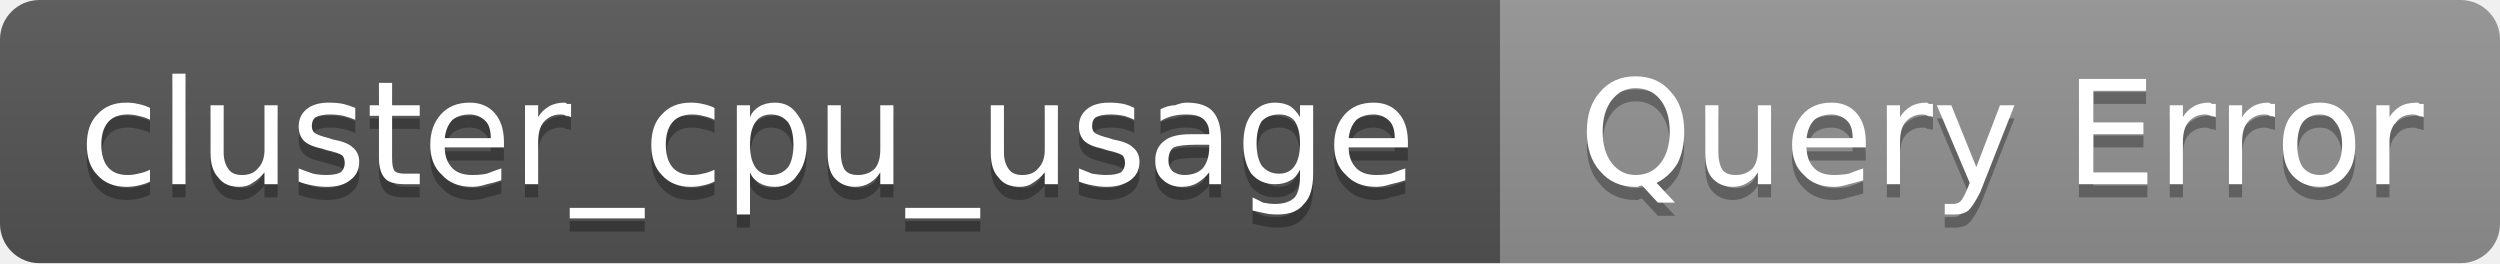
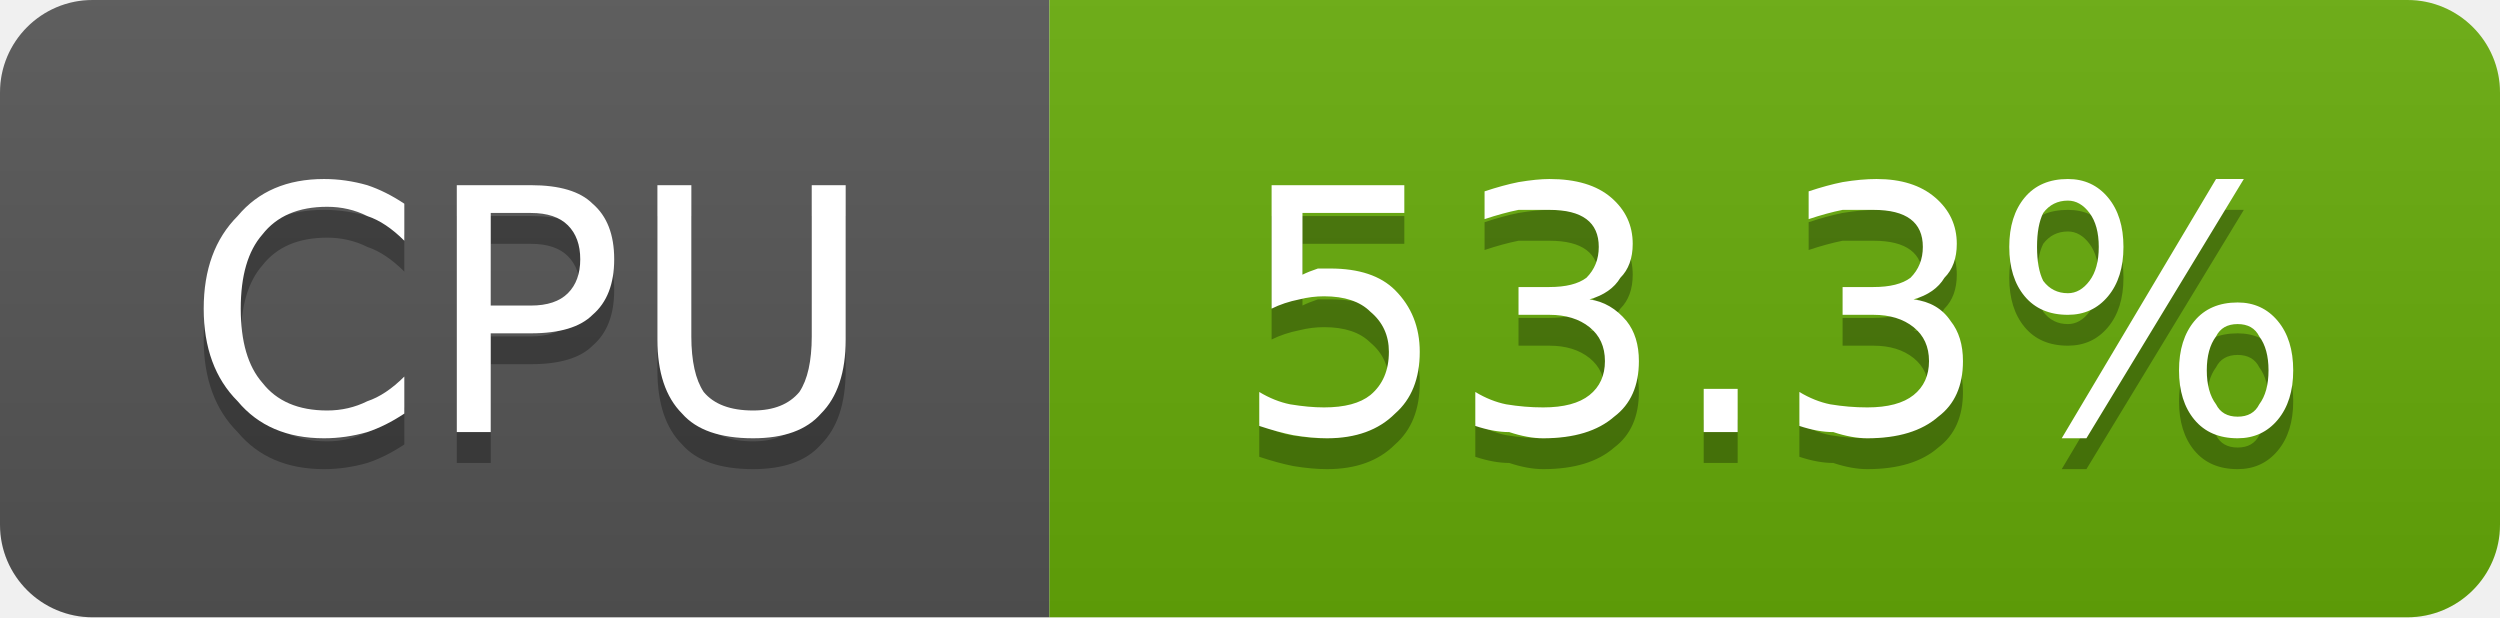
- <svg xmlns="http://www.w3.org/2000/svg" width="190" height="20" viewBox="0 0 190 20" role="img" aria-label="cluster_cpu_usage: Query Error">
+ <svg xmlns="http://www.w3.org/2000/svg" width="81" height="20" viewBox="0 0 81 20" role="img" aria-label="CPU: 53.3%">
  <linearGradient id="g-cluster_cpu_usage" x2="0" y2="100%">
    <stop offset="0" stop-color="#bbb" stop-opacity=".1" />
    <stop offset="1" stop-opacity=".1" />
  </linearGradient>
  <clipPath id="r-cluster_cpu_usage">
-     <rect width="190" height="20" rx="3" fill="#fff" />
+     <rect width="81" height="20" rx="3" fill="#fff" />
  </clipPath>
  <g clip-path="url(#r-cluster_cpu_usage)">
-     <rect width="114" height="20" fill="#555" />
-     <rect x="114" width="76" height="20" fill="#939393" />
-     <rect width="190" height="20" fill="url(#g-cluster_cpu_usage)" />
-     <path transform="translate(0 1)" fill="#010101" fill-opacity=".3" d="M11.4 8.2L11.4 9.1Q11.0 8.9 10.5 8.8Q10.1 8.7 9.7 8.7Q8.7 8.7 8.2 9.3Q7.7 9.9 7.7 11.0Q7.7 12.1 8.2 12.7Q8.7 13.3 9.7 13.3Q10.1 13.3 10.5 13.2Q11.0 13.1 11.4 12.9L11.4 13.8Q11.0 14.0 10.5 14.1Q10.1 14.2 9.6 14.2Q8.2 14.2 7.4 13.3Q6.6 12.5 6.6 11.0Q6.6 9.5 7.4 8.7Q8.2 7.8 9.6 7.8Q10.1 7.8 10.5 7.9Q11.0 8.0 11.4 8.2ZM13.1 5.6L14.1 5.6L14.1 14.0L13.1 14.0L13.1 5.6ZM16.0 11.6L16.0 8.0L17.0 8.0L17.0 11.6Q17.0 12.4 17.4 12.9Q17.7 13.3 18.4 13.3Q19.2 13.3 19.6 12.8Q20.1 12.3 20.1 11.4L20.1 8.0L21.1 8.0L21.1 14.0L20.1 14.0L20.1 13.1Q19.7 13.6 19.2 13.9Q18.8 14.2 18.2 14.2Q17.1 14.2 16.6 13.5Q16.0 12.9 16.0 11.6ZM18.5 7.8L18.5 7.8ZM27.0 8.2L27.0 9.1Q26.5 8.9 26.1 8.8Q25.6 8.7 25.1 8.7Q24.4 8.7 24.0 8.9Q23.7 9.1 23.7 9.6Q23.7 9.9 23.9 10.1Q24.2 10.3 25.0 10.5L25.3 10.6Q26.4 10.8 26.8 11.2Q27.3 11.6 27.3 12.3Q27.3 13.2 26.6 13.7Q26.0 14.2 24.8 14.2Q24.3 14.2 23.8 14.1Q23.2 14.0 22.7 13.8L22.7 12.8Q23.2 13.0 23.8 13.2Q24.3 13.3 24.8 13.3Q25.5 13.3 25.9 13.1Q26.2 12.8 26.2 12.4Q26.2 12.0 26.0 11.8Q25.7 11.6 24.8 11.4L24.5 11.3Q23.5 11.1 23.1 10.7Q22.7 10.3 22.7 9.6Q22.7 8.8 23.3 8.3Q23.9 7.8 25.0 7.8Q25.6 7.8 26.1 7.9Q26.5 8.0 27.0 8.2ZM29.8 6.3L29.8 8.0L31.9 8.0L31.9 8.8L29.8 8.8L29.8 12.0Q29.8 12.8 30.0 13.0Q30.2 13.2 30.8 13.2L31.9 13.2L31.9 14.0L30.8 14.0Q29.7 14.0 29.3 13.6Q28.8 13.1 28.8 12.0L28.8 8.8L28.1 8.8L28.1 8.0L28.8 8.0L28.8 6.3L29.8 6.3ZM38.3 10.8L38.3 11.2L33.8 11.2Q33.8 12.2 34.4 12.8Q34.9 13.3 35.9 13.3Q36.5 13.3 37.0 13.2Q37.5 13.0 38.1 12.8L38.1 13.7Q37.5 13.9 37.0 14.0Q36.4 14.2 35.9 14.2Q34.4 14.2 33.6 13.3Q32.7 12.5 32.7 11.0Q32.7 9.6 33.5 8.7Q34.3 7.8 35.7 7.8Q36.9 7.8 37.6 8.6Q38.3 9.4 38.3 10.8ZM37.3 10.5Q37.3 9.6 36.9 9.2Q36.4 8.7 35.7 8.7Q34.9 8.7 34.4 9.1Q33.9 9.6 33.8 10.5L37.3 10.5ZM43.4 8.9Q43.2 8.8 43.0 8.8Q42.9 8.7 42.6 8.7Q41.8 8.7 41.3 9.3Q40.9 9.8 40.9 10.8L40.9 14.0L39.9 14.0L39.9 8.0L40.9 8.0L40.9 8.9Q41.2 8.4 41.7 8.1Q42.2 7.8 42.9 7.8Q43.0 7.8 43.1 7.9Q43.2 7.9 43.4 7.9L43.4 8.9ZM49.0 15.8L49.0 16.6L43.3 16.6L43.3 15.8L49.0 15.8ZM54.3 8.2L54.3 9.1Q53.9 8.9 53.4 8.8Q53.0 8.7 52.6 8.7Q51.6 8.7 51.1 9.3Q50.6 9.9 50.6 11.0Q50.6 12.1 51.1 12.7Q51.6 13.3 52.6 13.3Q53.0 13.3 53.4 13.2Q53.9 13.1 54.3 12.9L54.3 13.8Q53.9 14.0 53.4 14.1Q53.0 14.2 52.5 14.2Q51.1 14.2 50.3 13.3Q49.5 12.5 49.5 11.0Q49.5 9.5 50.3 8.7Q51.1 7.8 52.5 7.8Q53.0 7.8 53.4 7.9Q53.9 8.0 54.3 8.2ZM57.0 13.1L57.0 16.3L56.0 16.3L56.0 8.0L57.0 8.0L57.0 8.9Q57.2 8.4 57.7 8.1Q58.2 7.8 58.9 7.8Q60.0 7.8 60.6 8.7Q61.3 9.6 61.3 11.0Q61.3 12.4 60.6 13.3Q60.0 14.2 58.9 14.2Q58.2 14.2 57.7 13.9Q57.2 13.6 57.0 13.1ZM60.3 11.0Q60.3 9.9 59.9 9.3Q59.4 8.7 58.6 8.7Q57.8 8.7 57.4 9.3Q57.0 9.9 57.0 11.0Q57.0 12.1 57.4 12.7Q57.8 13.3 58.6 13.3Q59.4 13.3 59.9 12.7Q60.3 12.1 60.3 11.0ZM62.9 11.6L62.9 8.0L63.9 8.0L63.9 11.6Q63.9 12.4 64.2 12.9Q64.5 13.3 65.2 13.3Q66.0 13.3 66.5 12.8Q66.9 12.3 66.9 11.4L66.9 8.0L67.9 8.0L67.9 14.0L66.9 14.0L66.9 13.1Q66.6 13.6 66.1 13.9Q65.6 14.2 65.0 14.2Q64.0 14.2 63.4 13.5Q62.9 12.9 62.9 11.6ZM65.4 7.8L65.4 7.8ZM74.5 15.8L74.5 16.6L68.8 16.6L68.8 15.8L74.5 15.8ZM75.3 11.6L75.3 8.0L76.3 8.0L76.3 11.6Q76.3 12.4 76.7 12.9Q77.0 13.3 77.7 13.3Q78.5 13.3 78.9 12.8Q79.4 12.3 79.4 11.4L79.4 8.0L80.4 8.0L80.4 14.0L79.4 14.0L79.4 13.1Q79.0 13.6 78.5 13.9Q78.1 14.2 77.5 14.2Q76.4 14.2 75.9 13.5Q75.3 12.9 75.3 11.6ZM77.8 7.8L77.8 7.8ZM86.2 8.2L86.2 9.1Q85.8 8.9 85.4 8.8Q84.9 8.7 84.4 8.7Q83.7 8.7 83.3 8.9Q83.0 9.1 83.0 9.6Q83.0 9.9 83.2 10.1Q83.5 10.3 84.3 10.5L84.6 10.6Q85.7 10.8 86.1 11.2Q86.6 11.6 86.6 12.3Q86.6 13.2 85.9 13.7Q85.2 14.2 84.1 14.2Q83.6 14.2 83.1 14.1Q82.5 14.0 82.0 13.8L82.0 12.8Q82.5 13.0 83.0 13.2Q83.6 13.3 84.1 13.3Q84.8 13.3 85.2 13.1Q85.5 12.8 85.5 12.4Q85.5 12.0 85.3 11.8Q85.0 11.6 84.1 11.4L83.8 11.3Q82.8 11.1 82.4 10.7Q82.0 10.3 82.0 9.6Q82.0 8.8 82.6 8.3Q83.2 7.8 84.3 7.8Q84.9 7.8 85.4 7.9Q85.8 8.0 86.2 8.2ZM90.9 11.0Q89.7 11.0 89.2 11.2Q88.8 11.5 88.8 12.2Q88.8 12.7 89.1 13.0Q89.5 13.3 90.0 13.3Q90.9 13.3 91.4 12.8Q91.9 12.2 91.9 11.2L91.9 11.0L90.9 11.0ZM92.8 10.6L92.8 14.0L91.9 14.0L91.9 13.1Q91.5 13.6 91.0 13.9Q90.5 14.2 89.8 14.2Q88.9 14.2 88.3 13.6Q87.8 13.1 87.8 12.2Q87.8 11.2 88.5 10.7Q89.1 10.2 90.5 10.2L91.9 10.2L91.9 10.1Q91.9 9.4 91.4 9.0Q91.0 8.7 90.2 8.7Q89.6 8.7 89.2 8.8Q88.7 8.9 88.2 9.2L88.2 8.3Q88.8 8.0 89.3 8.0Q89.8 7.8 90.2 7.8Q91.6 7.8 92.2 8.5Q92.8 9.2 92.8 10.6ZM98.8 10.9Q98.8 9.8 98.4 9.2Q98.0 8.7 97.2 8.7Q96.4 8.7 95.9 9.2Q95.5 9.8 95.5 10.9Q95.5 12.0 95.9 12.6Q96.4 13.2 97.2 13.2Q98.0 13.2 98.4 12.6Q98.8 12.0 98.8 10.9ZM99.8 13.2Q99.8 14.8 99.1 15.5Q98.5 16.3 97.1 16.3Q96.5 16.3 96.1 16.2Q95.6 16.1 95.2 16.0L95.2 15.0Q95.6 15.2 96.0 15.4Q96.5 15.5 96.9 15.5Q97.9 15.5 98.4 15.0Q98.8 14.5 98.8 13.4L98.8 12.9Q98.5 13.5 98.1 13.7Q97.6 14.0 96.9 14.0Q95.8 14.0 95.1 13.2Q94.5 12.3 94.5 10.9Q94.5 9.5 95.1 8.7Q95.8 7.8 96.9 7.8Q97.6 7.8 98.1 8.1Q98.5 8.4 98.8 8.9L98.8 8.0L99.8 8.0L99.8 13.2ZM107.0 10.8L107.0 11.2L102.5 11.2Q102.5 12.2 103.1 12.8Q103.6 13.3 104.6 13.3Q105.2 13.3 105.7 13.2Q106.2 13.0 106.8 12.8L106.8 13.7Q106.2 13.9 105.7 14.0Q105.1 14.2 104.6 14.2Q103.1 14.2 102.3 13.3Q101.4 12.5 101.4 11.0Q101.4 9.6 102.2 8.7Q103.0 7.8 104.4 7.8Q105.6 7.8 106.3 8.6Q107.0 9.4 107.0 10.8ZM106.0 10.5Q106.0 9.6 105.6 9.2Q105.1 8.7 104.4 8.7Q103.6 8.7 103.1 9.1Q102.6 9.6 102.5 10.5L106.0 10.5Z" />
-     <path fill="#fff" d="M11.4 8.2L11.4 9.1Q11.0 8.9 10.5 8.8Q10.1 8.7 9.7 8.7Q8.7 8.7 8.2 9.3Q7.7 9.9 7.7 11.0Q7.7 12.1 8.2 12.7Q8.7 13.3 9.7 13.3Q10.1 13.3 10.5 13.2Q11.0 13.1 11.4 12.9L11.4 13.8Q11.0 14.0 10.5 14.1Q10.1 14.2 9.6 14.2Q8.2 14.2 7.4 13.3Q6.6 12.5 6.6 11.0Q6.6 9.5 7.4 8.7Q8.2 7.8 9.6 7.8Q10.1 7.8 10.5 7.9Q11.0 8.0 11.4 8.2ZM13.1 5.6L14.1 5.6L14.1 14.0L13.1 14.0L13.1 5.6ZM16.0 11.6L16.0 8.0L17.0 8.0L17.0 11.6Q17.0 12.4 17.4 12.9Q17.7 13.3 18.4 13.3Q19.2 13.3 19.6 12.8Q20.1 12.3 20.1 11.4L20.1 8.0L21.1 8.0L21.1 14.0L20.1 14.0L20.1 13.1Q19.7 13.6 19.2 13.9Q18.8 14.2 18.2 14.2Q17.1 14.2 16.6 13.5Q16.0 12.9 16.0 11.6ZM18.5 7.8L18.5 7.8ZM27.0 8.2L27.0 9.1Q26.5 8.9 26.1 8.8Q25.6 8.7 25.1 8.7Q24.4 8.7 24.0 8.9Q23.7 9.1 23.7 9.6Q23.7 9.9 23.9 10.1Q24.2 10.3 25.0 10.5L25.3 10.6Q26.4 10.8 26.8 11.2Q27.3 11.6 27.3 12.3Q27.3 13.2 26.6 13.7Q26.0 14.2 24.8 14.2Q24.3 14.2 23.8 14.1Q23.2 14.0 22.7 13.8L22.7 12.8Q23.2 13.0 23.8 13.2Q24.3 13.3 24.8 13.3Q25.5 13.3 25.9 13.1Q26.2 12.8 26.2 12.4Q26.2 12.0 26.0 11.8Q25.7 11.6 24.8 11.4L24.5 11.3Q23.5 11.1 23.1 10.7Q22.7 10.3 22.7 9.6Q22.7 8.8 23.3 8.3Q23.9 7.8 25.0 7.8Q25.6 7.8 26.1 7.9Q26.5 8.0 27.0 8.2ZM29.8 6.3L29.8 8.0L31.9 8.0L31.9 8.8L29.8 8.8L29.8 12.0Q29.8 12.8 30.0 13.0Q30.2 13.2 30.8 13.2L31.9 13.2L31.9 14.0L30.8 14.0Q29.7 14.0 29.3 13.6Q28.8 13.1 28.8 12.0L28.8 8.8L28.1 8.8L28.1 8.0L28.8 8.0L28.8 6.3L29.8 6.3ZM38.3 10.8L38.3 11.2L33.8 11.2Q33.8 12.2 34.4 12.8Q34.9 13.3 35.9 13.3Q36.5 13.3 37.0 13.2Q37.5 13.0 38.1 12.8L38.1 13.7Q37.5 13.9 37.0 14.0Q36.4 14.2 35.9 14.2Q34.4 14.2 33.6 13.3Q32.7 12.5 32.7 11.0Q32.7 9.6 33.5 8.7Q34.3 7.8 35.7 7.8Q36.9 7.8 37.6 8.6Q38.3 9.4 38.3 10.8ZM37.3 10.5Q37.3 9.6 36.9 9.2Q36.4 8.7 35.7 8.7Q34.9 8.7 34.4 9.1Q33.9 9.6 33.8 10.5L37.3 10.5ZM43.4 8.9Q43.2 8.8 43.0 8.8Q42.9 8.7 42.6 8.7Q41.8 8.7 41.3 9.3Q40.9 9.8 40.9 10.8L40.9 14.0L39.9 14.0L39.9 8.0L40.9 8.0L40.9 8.9Q41.2 8.4 41.7 8.1Q42.2 7.8 42.9 7.8Q43.0 7.8 43.1 7.9Q43.2 7.9 43.4 7.9L43.4 8.9ZM49.0 15.8L49.0 16.6L43.3 16.6L43.3 15.8L49.0 15.8ZM54.3 8.2L54.3 9.1Q53.9 8.9 53.4 8.8Q53.0 8.7 52.6 8.7Q51.6 8.7 51.1 9.3Q50.6 9.9 50.6 11.0Q50.6 12.1 51.1 12.7Q51.6 13.3 52.6 13.3Q53.0 13.3 53.4 13.2Q53.9 13.1 54.3 12.9L54.3 13.8Q53.9 14.0 53.4 14.1Q53.0 14.2 52.5 14.2Q51.1 14.2 50.3 13.3Q49.5 12.5 49.5 11.0Q49.5 9.5 50.3 8.7Q51.1 7.8 52.5 7.8Q53.0 7.8 53.4 7.9Q53.9 8.0 54.3 8.2ZM57.0 13.1L57.0 16.3L56.0 16.3L56.0 8.0L57.0 8.0L57.0 8.9Q57.2 8.4 57.7 8.1Q58.2 7.8 58.9 7.8Q60.0 7.8 60.6 8.7Q61.3 9.6 61.3 11.0Q61.3 12.4 60.6 13.3Q60.0 14.2 58.9 14.2Q58.2 14.2 57.7 13.9Q57.2 13.6 57.0 13.1ZM60.3 11.0Q60.3 9.9 59.9 9.3Q59.4 8.7 58.6 8.7Q57.8 8.7 57.4 9.3Q57.0 9.9 57.0 11.0Q57.0 12.1 57.4 12.7Q57.8 13.3 58.6 13.3Q59.4 13.3 59.9 12.7Q60.3 12.1 60.3 11.0ZM62.9 11.6L62.9 8.0L63.9 8.0L63.9 11.6Q63.9 12.4 64.2 12.9Q64.5 13.3 65.2 13.3Q66.0 13.3 66.5 12.8Q66.9 12.3 66.9 11.4L66.9 8.0L67.9 8.0L67.9 14.0L66.9 14.0L66.9 13.1Q66.6 13.6 66.1 13.9Q65.6 14.2 65.0 14.2Q64.0 14.2 63.4 13.5Q62.9 12.9 62.9 11.6ZM65.4 7.8L65.4 7.8ZM74.5 15.8L74.5 16.6L68.8 16.6L68.8 15.8L74.5 15.8ZM75.3 11.6L75.3 8.0L76.3 8.0L76.3 11.6Q76.3 12.4 76.7 12.9Q77.0 13.3 77.7 13.3Q78.5 13.3 78.9 12.8Q79.4 12.3 79.4 11.4L79.4 8.0L80.4 8.0L80.4 14.0L79.4 14.0L79.4 13.1Q79.0 13.6 78.5 13.9Q78.1 14.2 77.5 14.2Q76.4 14.2 75.9 13.5Q75.3 12.9 75.3 11.6ZM77.8 7.8L77.8 7.8ZM86.2 8.2L86.2 9.1Q85.8 8.9 85.4 8.8Q84.9 8.7 84.4 8.7Q83.7 8.7 83.3 8.9Q83.0 9.1 83.0 9.6Q83.0 9.9 83.2 10.1Q83.5 10.3 84.3 10.5L84.6 10.6Q85.7 10.8 86.1 11.2Q86.6 11.6 86.6 12.3Q86.6 13.2 85.9 13.7Q85.2 14.2 84.1 14.2Q83.6 14.2 83.1 14.1Q82.5 14.0 82.0 13.8L82.0 12.8Q82.5 13.0 83.0 13.2Q83.6 13.3 84.1 13.3Q84.8 13.3 85.2 13.1Q85.5 12.8 85.5 12.4Q85.5 12.0 85.3 11.8Q85.0 11.6 84.1 11.4L83.8 11.3Q82.8 11.1 82.4 10.7Q82.0 10.3 82.0 9.6Q82.0 8.8 82.6 8.3Q83.2 7.8 84.3 7.8Q84.9 7.8 85.4 7.9Q85.8 8.0 86.2 8.2ZM90.9 11.0Q89.7 11.0 89.2 11.2Q88.8 11.5 88.8 12.2Q88.8 12.7 89.1 13.0Q89.5 13.3 90.0 13.3Q90.9 13.3 91.4 12.8Q91.9 12.2 91.9 11.2L91.9 11.0L90.9 11.0ZM92.8 10.6L92.8 14.0L91.9 14.0L91.9 13.1Q91.5 13.6 91.0 13.9Q90.5 14.2 89.8 14.2Q88.9 14.2 88.3 13.6Q87.8 13.1 87.8 12.2Q87.8 11.2 88.5 10.7Q89.1 10.2 90.5 10.2L91.9 10.2L91.9 10.1Q91.9 9.4 91.4 9.0Q91.0 8.7 90.2 8.7Q89.6 8.7 89.2 8.8Q88.7 8.9 88.2 9.2L88.2 8.3Q88.8 8.0 89.3 8.0Q89.8 7.8 90.2 7.8Q91.6 7.8 92.2 8.5Q92.8 9.2 92.8 10.6ZM98.8 10.9Q98.8 9.8 98.4 9.2Q98.0 8.7 97.2 8.7Q96.4 8.7 95.9 9.2Q95.5 9.8 95.5 10.9Q95.5 12.0 95.9 12.6Q96.4 13.2 97.2 13.2Q98.0 13.2 98.4 12.6Q98.8 12.0 98.8 10.9ZM99.8 13.2Q99.8 14.8 99.1 15.5Q98.5 16.3 97.1 16.3Q96.5 16.3 96.1 16.2Q95.6 16.1 95.2 16.0L95.2 15.0Q95.6 15.2 96.0 15.4Q96.5 15.5 96.9 15.5Q97.9 15.5 98.4 15.0Q98.8 14.5 98.8 13.4L98.8 12.9Q98.5 13.5 98.1 13.7Q97.6 14.0 96.9 14.0Q95.8 14.0 95.1 13.2Q94.5 12.3 94.5 10.9Q94.5 9.5 95.1 8.7Q95.8 7.8 96.9 7.8Q97.6 7.8 98.1 8.1Q98.5 8.4 98.8 8.9L98.8 8.0L99.8 8.0L99.8 13.2ZM107.0 10.8L107.0 11.2L102.5 11.2Q102.5 12.2 103.1 12.8Q103.6 13.3 104.6 13.3Q105.2 13.3 105.7 13.2Q106.2 13.0 106.8 12.8L106.8 13.7Q106.2 13.9 105.7 14.0Q105.1 14.2 104.6 14.2Q103.1 14.2 102.3 13.3Q101.4 12.5 101.4 11.0Q101.4 9.6 102.2 8.7Q103.0 7.8 104.4 7.8Q105.6 7.8 106.3 8.6Q107.0 9.4 107.0 10.8ZM106.0 10.5Q106.0 9.6 105.6 9.2Q105.1 8.7 104.4 8.7Q103.6 8.7 103.1 9.1Q102.6 9.6 102.5 10.5L106.0 10.5Z" />
-     <path transform="translate(0 1)" fill="#010101" fill-opacity=".3" d="M124.3 6.7Q123.2 6.7 122.5 7.6Q121.8 8.5 121.8 10.0Q121.8 11.5 122.5 12.4Q123.2 13.3 124.3 13.3Q125.5 13.3 126.2 12.4Q126.9 11.5 126.9 10.0Q126.9 8.5 126.2 7.6Q125.5 6.7 124.3 6.7ZM125.9 13.9L127.3 15.4L126.0 15.4L124.8 14.1Q124.6 14.1 124.5 14.2Q124.4 14.2 124.3 14.2Q122.6 14.2 121.6 13.0Q120.6 11.9 120.6 10.0Q120.6 8.1 121.6 7.0Q122.6 5.8 124.3 5.8Q126.0 5.8 127.0 7.0Q128.0 8.1 128.0 10.0Q128.0 11.4 127.5 12.4Q126.9 13.4 125.9 13.9ZM129.6 11.6L129.6 8.0L130.6 8.0L130.6 11.6Q130.6 12.4 130.9 12.9Q131.2 13.3 131.9 13.3Q132.7 13.3 133.2 12.8Q133.6 12.3 133.6 11.4L133.6 8.0L134.6 8.0L134.6 14.0L133.6 14.0L133.6 13.1Q133.3 13.6 132.8 13.9Q132.3 14.2 131.7 14.2Q130.7 14.2 130.1 13.5Q129.6 12.9 129.6 11.6ZM132.1 7.8L132.1 7.8ZM141.8 10.8L141.8 11.2L137.3 11.2Q137.3 12.2 137.9 12.8Q138.4 13.3 139.4 13.3Q140.0 13.3 140.5 13.2Q141.0 13.0 141.6 12.8L141.6 13.7Q141.0 13.9 140.5 14.0Q139.9 14.2 139.4 14.2Q137.9 14.2 137.1 13.3Q136.2 12.5 136.2 11.0Q136.2 9.6 137.0 8.7Q137.8 7.8 139.2 7.8Q140.4 7.8 141.1 8.6Q141.8 9.4 141.8 10.8ZM140.8 10.5Q140.8 9.6 140.4 9.2Q139.9 8.7 139.2 8.7Q138.4 8.7 137.9 9.1Q137.4 9.6 137.3 10.5L140.8 10.5ZM146.9 8.9Q146.8 8.8 146.5 8.8Q146.4 8.7 146.1 8.7Q145.3 8.7 144.8 9.3Q144.4 9.8 144.4 10.8L144.4 14.0L143.4 14.0L143.4 8.0L144.4 8.0L144.4 8.9Q144.7 8.4 145.2 8.1Q145.7 7.8 146.4 7.8Q146.5 7.8 146.6 7.9Q146.8 7.9 146.9 7.9L146.9 8.9ZM150.5 14.6Q150.0 15.6 149.6 16.0Q149.2 16.3 148.6 16.3L147.8 16.3L147.8 15.5L148.4 15.5Q148.8 15.5 149.0 15.3Q149.2 15.1 149.5 14.4L149.7 13.9L147.2 8.0L148.3 8.0L150.2 12.7L152.0 8.0L153.1 8.0L150.5 14.6ZM158.0 6.0L163.1 6.0L163.1 6.9L159.1 6.9L159.1 9.3L162.9 9.3L162.9 10.2L159.1 10.2L159.1 13.1L163.2 13.1L163.2 14.0L158.0 14.0L158.0 6.0ZM168.4 8.9Q168.2 8.8 168.0 8.8Q167.8 8.7 167.6 8.7Q166.8 8.7 166.3 9.3Q165.9 9.8 165.9 10.8L165.9 14.0L164.9 14.0L164.9 8.0L165.9 8.0L165.9 8.9Q166.2 8.4 166.7 8.1Q167.2 7.8 167.9 7.8Q168.0 7.8 168.1 7.9Q168.2 7.9 168.4 7.9L168.4 8.9ZM172.9 8.9Q172.8 8.8 172.5 8.8Q172.4 8.7 172.1 8.7Q171.3 8.7 170.8 9.3Q170.4 9.8 170.4 10.8L170.4 14.0L169.4 14.0L169.4 8.0L170.4 8.0L170.4 8.9Q170.7 8.4 171.2 8.1Q171.7 7.8 172.4 7.8Q172.5 7.8 172.6 7.9Q172.8 7.9 172.9 7.9L172.9 8.9ZM176.3 8.7Q175.5 8.7 175.0 9.3Q174.6 9.9 174.6 11.0Q174.6 12.1 175.0 12.7Q175.5 13.3 176.3 13.3Q177.1 13.3 177.5 12.7Q178.0 12.1 178.0 11.0Q178.0 9.9 177.5 9.3Q177.1 8.7 176.3 8.7ZM176.3 7.8Q177.6 7.8 178.3 8.7Q179.0 9.5 179.0 11.0Q179.0 12.5 178.3 13.3Q177.6 14.2 176.3 14.2Q175.0 14.2 174.2 13.3Q173.5 12.5 173.5 11.0Q173.5 9.5 174.2 8.7Q175.0 7.8 176.3 7.8ZM184.2 8.9Q184.0 8.8 183.8 8.8Q183.6 8.7 183.4 8.7Q182.5 8.7 182.1 9.3Q181.6 9.8 181.6 10.8L181.6 14.0L180.6 14.0L180.6 8.0L181.6 8.0L181.6 8.9Q181.9 8.4 182.4 8.1Q182.9 7.8 183.7 7.8Q183.8 7.8 183.9 7.9Q184.0 7.9 184.2 7.9L184.2 8.9Z" />
-     <path fill="#fff" d="M124.3 6.7Q123.2 6.7 122.5 7.6Q121.8 8.5 121.8 10.0Q121.8 11.5 122.5 12.4Q123.2 13.3 124.3 13.3Q125.5 13.3 126.2 12.4Q126.9 11.5 126.9 10.0Q126.9 8.5 126.2 7.6Q125.5 6.7 124.3 6.7ZM125.9 13.9L127.3 15.4L126.0 15.4L124.8 14.1Q124.6 14.1 124.5 14.2Q124.4 14.2 124.3 14.2Q122.6 14.2 121.6 13.0Q120.6 11.9 120.6 10.0Q120.6 8.1 121.6 7.0Q122.6 5.8 124.3 5.8Q126.0 5.8 127.0 7.0Q128.0 8.1 128.0 10.0Q128.0 11.4 127.5 12.4Q126.9 13.4 125.9 13.9ZM129.6 11.6L129.6 8.0L130.6 8.0L130.6 11.6Q130.6 12.4 130.9 12.9Q131.2 13.3 131.9 13.3Q132.7 13.3 133.2 12.8Q133.6 12.3 133.6 11.4L133.6 8.0L134.6 8.0L134.6 14.0L133.6 14.0L133.6 13.1Q133.3 13.6 132.8 13.9Q132.3 14.2 131.7 14.2Q130.7 14.2 130.1 13.5Q129.6 12.9 129.6 11.6ZM132.1 7.8L132.1 7.8ZM141.8 10.8L141.8 11.2L137.3 11.2Q137.3 12.2 137.9 12.8Q138.4 13.3 139.4 13.3Q140.0 13.3 140.5 13.2Q141.0 13.0 141.6 12.8L141.6 13.7Q141.0 13.9 140.5 14.0Q139.9 14.2 139.4 14.2Q137.9 14.2 137.1 13.3Q136.2 12.5 136.2 11.0Q136.2 9.6 137.0 8.7Q137.8 7.8 139.2 7.8Q140.4 7.8 141.1 8.6Q141.8 9.4 141.8 10.8ZM140.8 10.5Q140.8 9.6 140.4 9.2Q139.9 8.7 139.2 8.7Q138.4 8.7 137.9 9.1Q137.4 9.6 137.3 10.5L140.8 10.5ZM146.9 8.9Q146.8 8.8 146.5 8.8Q146.4 8.7 146.1 8.7Q145.3 8.7 144.8 9.3Q144.4 9.8 144.4 10.8L144.4 14.0L143.4 14.0L143.4 8.0L144.4 8.0L144.4 8.9Q144.7 8.4 145.2 8.1Q145.7 7.8 146.4 7.8Q146.5 7.8 146.6 7.9Q146.8 7.9 146.9 7.9L146.9 8.9ZM150.5 14.6Q150.0 15.6 149.6 16.0Q149.2 16.3 148.6 16.3L147.8 16.3L147.8 15.5L148.4 15.5Q148.8 15.5 149.0 15.3Q149.2 15.1 149.5 14.4L149.7 13.9L147.2 8.0L148.3 8.0L150.2 12.7L152.0 8.0L153.1 8.0L150.5 14.6ZM158.0 6.0L163.1 6.0L163.1 6.9L159.1 6.9L159.1 9.3L162.9 9.3L162.9 10.2L159.1 10.2L159.1 13.1L163.2 13.1L163.2 14.0L158.0 14.0L158.0 6.0ZM168.4 8.9Q168.2 8.8 168.0 8.8Q167.8 8.7 167.6 8.7Q166.8 8.7 166.3 9.3Q165.9 9.8 165.9 10.8L165.9 14.0L164.9 14.0L164.9 8.0L165.9 8.0L165.9 8.9Q166.2 8.4 166.7 8.1Q167.2 7.8 167.9 7.8Q168.0 7.8 168.1 7.9Q168.2 7.9 168.4 7.9L168.4 8.9ZM172.9 8.9Q172.8 8.8 172.5 8.8Q172.4 8.7 172.1 8.7Q171.3 8.7 170.8 9.3Q170.4 9.8 170.4 10.8L170.4 14.0L169.4 14.0L169.4 8.0L170.4 8.0L170.4 8.9Q170.7 8.4 171.2 8.1Q171.7 7.8 172.4 7.8Q172.5 7.8 172.6 7.9Q172.8 7.9 172.9 7.9L172.9 8.9ZM176.3 8.7Q175.5 8.7 175.0 9.3Q174.6 9.9 174.6 11.0Q174.6 12.1 175.0 12.7Q175.5 13.3 176.3 13.3Q177.1 13.3 177.5 12.7Q178.0 12.1 178.0 11.0Q178.0 9.9 177.5 9.3Q177.1 8.7 176.3 8.7ZM176.3 7.8Q177.6 7.8 178.3 8.7Q179.0 9.5 179.0 11.0Q179.0 12.5 178.3 13.3Q177.6 14.2 176.3 14.2Q175.0 14.2 174.2 13.3Q173.5 12.5 173.5 11.0Q173.5 9.5 174.2 8.7Q175.0 7.8 176.3 7.8ZM184.2 8.9Q184.0 8.8 183.8 8.8Q183.6 8.7 183.4 8.7Q182.5 8.7 182.1 9.3Q181.6 9.8 181.6 10.8L181.6 14.0L180.6 14.0L180.6 8.0L181.6 8.0L181.6 8.9Q181.9 8.4 182.4 8.1Q182.9 7.8 183.7 7.8Q183.8 7.8 183.9 7.9Q184.0 7.9 184.2 7.9L184.2 8.9Z" />
+     <rect width="34" height="20" fill="#555" />
+     <rect x="34" width="47" height="20" fill="#67ac09" />
+     <rect width="81" height="20" fill="url(#g-cluster_cpu_usage)" />
+     <path transform="translate(0 1)" fill="#010101" fill-opacity=".3" d="M13.1 6.6L13.1 7.8Q12.5 7.2 11.9 7.0Q11.3 6.7 10.6 6.7Q9.2 6.7 8.5 7.6Q7.8 8.4 7.8 10.0Q7.8 11.6 8.5 12.4Q9.2 13.3 10.6 13.3Q11.3 13.3 11.9 13.0Q12.5 12.8 13.1 12.2L13.1 13.4Q12.5 13.8 11.9 14.0Q11.2 14.2 10.5 14.2Q8.7 14.2 7.7 13.0Q6.6 11.9 6.6 10.0Q6.6 8.1 7.7 7.0Q8.7 5.8 10.5 5.8Q11.2 5.8 11.9 6.0Q12.5 6.2 13.1 6.6ZM15.9 6.9L15.9 9.9L17.2 9.9Q18.0 9.9 18.4 9.5Q18.8 9.1 18.8 8.4Q18.8 7.7 18.4 7.3Q18.0 6.9 17.2 6.9L15.9 6.9ZM14.8 6.0L17.2 6.0Q18.6 6.0 19.2 6.6Q19.9 7.2 19.9 8.4Q19.9 9.6 19.2 10.2Q18.6 10.8 17.2 10.8L15.9 10.8L15.9 14.0L14.8 14.0L14.8 6.0ZM21.3 6.0L22.4 6.0L22.4 10.9Q22.4 12.1 22.8 12.7Q23.3 13.3 24.4 13.3Q25.4 13.3 25.9 12.7Q26.3 12.1 26.3 10.9L26.3 6.0L27.4 6.0L27.4 11.0Q27.4 12.6 26.6 13.4Q25.9 14.2 24.4 14.2Q22.8 14.2 22.1 13.4Q21.3 12.6 21.3 11.0L21.3 6.0Z" />
+     <path fill="#fff" d="M13.1 6.6L13.1 7.8Q12.5 7.2 11.9 7.0Q11.3 6.7 10.6 6.7Q9.2 6.7 8.5 7.6Q7.8 8.4 7.8 10.0Q7.8 11.6 8.5 12.4Q9.2 13.3 10.6 13.3Q11.3 13.3 11.9 13.0Q12.5 12.8 13.1 12.2L13.1 13.4Q12.5 13.8 11.9 14.0Q11.2 14.2 10.5 14.2Q8.7 14.2 7.7 13.0Q6.6 11.9 6.6 10.0Q6.6 8.1 7.7 7.0Q8.7 5.8 10.5 5.8Q11.2 5.8 11.9 6.0Q12.5 6.2 13.1 6.6ZM15.9 6.9L15.9 9.9L17.2 9.9Q18.0 9.9 18.4 9.5Q18.8 9.1 18.8 8.4Q18.8 7.7 18.4 7.3Q18.0 6.9 17.2 6.9L15.9 6.9ZM14.8 6.0L17.2 6.0Q18.6 6.0 19.2 6.6Q19.9 7.2 19.9 8.4Q19.9 9.6 19.2 10.2Q18.6 10.8 17.2 10.8L15.9 10.8L15.9 14.0L14.8 14.0L14.8 6.0ZM21.3 6.0L22.4 6.0L22.4 10.9Q22.4 12.1 22.8 12.7Q23.3 13.3 24.4 13.3Q25.4 13.3 25.9 12.7Q26.3 12.1 26.3 10.9L26.3 6.0L27.4 6.0L27.4 11.0Q27.4 12.6 26.6 13.4Q25.9 14.2 24.4 14.2Q22.8 14.2 22.1 13.4Q21.3 12.6 21.3 11.0L21.3 6.0Z" />
+     <path transform="translate(0 1)" fill="#010101" fill-opacity=".3" d="M41.2 6.0L45.5 6.0L45.5 6.9L42.2 6.9L42.2 8.9Q42.4 8.8 42.7 8.7Q42.9 8.7 43.1 8.7Q44.5 8.7 45.2 9.4Q46.0 10.2 46.0 11.4Q46.0 12.7 45.2 13.4Q44.4 14.2 43.0 14.2Q42.5 14.2 41.9 14.1Q41.4 14.0 40.8 13.8L40.8 12.7Q41.3 13.0 41.8 13.1Q42.4 13.2 42.9 13.2Q43.9 13.2 44.4 12.8Q45.0 12.3 45.0 11.4Q45.0 10.6 44.4 10.1Q43.9 9.6 42.9 9.6Q42.5 9.6 42.1 9.7Q41.6 9.8 41.2 10.0L41.2 6.0ZM51.5 9.7Q52.2 9.8 52.7 10.4Q53.1 10.9 53.1 11.7Q53.1 12.9 52.3 13.5Q51.5 14.2 50.0 14.2Q49.5 14.2 48.9 14.0Q48.4 14.0 47.8 13.8L47.8 12.7Q48.3 13.0 48.8 13.1Q49.4 13.2 50.0 13.2Q51.0 13.2 51.5 12.8Q52.0 12.4 52.0 11.7Q52.0 11.0 51.5 10.6Q51.0 10.2 50.2 10.2L49.2 10.2L49.2 9.3L50.2 9.3Q51.0 9.3 51.4 9.0Q51.8 8.6 51.8 8.0Q51.8 7.4 51.4 7.1Q51.0 6.8 50.2 6.8Q49.7 6.8 49.2 6.8Q48.7 6.9 48.1 7.1L48.1 6.2Q48.7 6.0 49.2 5.9Q49.8 5.8 50.2 5.8Q51.5 5.8 52.2 6.4Q52.9 7.0 52.9 7.9Q52.9 8.6 52.5 9.0Q52.2 9.5 51.5 9.7ZM55.2 12.6L56.3 12.6L56.3 14.0L55.2 14.0L55.2 12.6ZM62.0 9.7Q62.8 9.8 63.2 10.4Q63.6 10.9 63.6 11.7Q63.6 12.9 62.8 13.5Q62.0 14.2 60.5 14.2Q60.0 14.2 59.4 14.0Q58.9 14.0 58.3 13.8L58.3 12.7Q58.8 13.0 59.3 13.1Q59.9 13.2 60.5 13.2Q61.5 13.2 62.0 12.8Q62.5 12.4 62.5 11.7Q62.5 11.0 62.0 10.6Q61.5 10.2 60.7 10.2L59.7 10.2L59.7 9.3L60.7 9.3Q61.5 9.3 61.9 9.0Q62.3 8.6 62.3 8.0Q62.3 7.4 61.9 7.1Q61.5 6.8 60.7 6.8Q60.2 6.8 59.7 6.8Q59.2 6.9 58.6 7.1L58.6 6.2Q59.2 6.0 59.7 5.9Q60.3 5.8 60.8 5.8Q62.0 5.8 62.7 6.4Q63.4 7.0 63.4 7.9Q63.4 8.6 63.0 9.0Q62.7 9.5 62.0 9.7ZM72.5 10.5Q72.0 10.5 71.8 10.9Q71.5 11.3 71.5 12.0Q71.5 12.7 71.8 13.1Q72.0 13.5 72.5 13.5Q73.0 13.5 73.2 13.1Q73.5 12.7 73.5 12.0Q73.5 11.3 73.2 10.9Q73.0 10.5 72.5 10.5ZM72.5 9.8Q73.3 9.8 73.8 10.4Q74.3 11.0 74.3 12.0Q74.3 13.0 73.8 13.6Q73.3 14.2 72.5 14.2Q71.6 14.2 71.1 13.6Q70.6 13.0 70.6 12.0Q70.6 11.0 71.1 10.4Q71.6 9.8 72.5 9.8ZM67.0 6.5Q66.5 6.5 66.2 6.9Q66.0 7.3 66.0 8.0Q66.0 8.7 66.2 9.1Q66.5 9.5 67.0 9.5Q67.4 9.5 67.7 9.1Q68.0 8.7 68.0 8.0Q68.0 7.3 67.7 6.9Q67.4 6.5 67.0 6.5ZM71.8 5.8L72.7 5.8L67.6 14.2L66.8 14.2L71.8 5.8ZM67.0 5.8Q67.8 5.8 68.3 6.4Q68.8 7.0 68.8 8.0Q68.8 9.0 68.3 9.6Q67.8 10.2 67.0 10.2Q66.1 10.2 65.6 9.6Q65.1 9.0 65.1 8.0Q65.1 7.0 65.6 6.4Q66.1 5.8 67.0 5.8Z" />
+     <path fill="#fff" d="M41.2 6.0L45.5 6.0L45.5 6.9L42.2 6.9L42.2 8.9Q42.4 8.8 42.7 8.7Q42.9 8.7 43.1 8.7Q44.5 8.7 45.2 9.4Q46.0 10.2 46.0 11.4Q46.0 12.7 45.2 13.4Q44.4 14.2 43.0 14.2Q42.5 14.2 41.9 14.1Q41.4 14.0 40.8 13.8L40.8 12.7Q41.3 13.0 41.8 13.1Q42.4 13.2 42.9 13.2Q43.9 13.2 44.4 12.8Q45.0 12.3 45.0 11.4Q45.0 10.6 44.4 10.1Q43.9 9.6 42.9 9.6Q42.5 9.6 42.1 9.7Q41.6 9.8 41.2 10.0L41.2 6.0ZM51.5 9.7Q52.2 9.8 52.7 10.4Q53.1 10.9 53.1 11.7Q53.1 12.9 52.3 13.5Q51.5 14.2 50.0 14.2Q49.5 14.2 48.9 14.0Q48.4 14.0 47.8 13.8L47.8 12.7Q48.3 13.0 48.8 13.1Q49.4 13.2 50.0 13.2Q51.0 13.2 51.5 12.8Q52.0 12.4 52.0 11.7Q52.0 11.0 51.5 10.6Q51.0 10.2 50.2 10.2L49.2 10.2L49.2 9.3L50.2 9.3Q51.0 9.3 51.4 9.0Q51.8 8.6 51.8 8.0Q51.8 7.4 51.4 7.1Q51.0 6.8 50.2 6.8Q49.7 6.8 49.2 6.8Q48.7 6.9 48.1 7.1L48.1 6.2Q48.7 6.0 49.2 5.9Q49.8 5.8 50.2 5.8Q51.5 5.8 52.2 6.4Q52.9 7.0 52.9 7.9Q52.9 8.6 52.5 9.0Q52.2 9.5 51.5 9.7ZM55.2 12.6L56.3 12.6L56.3 14.0L55.2 14.0L55.2 12.6ZM62.0 9.7Q62.8 9.8 63.2 10.4Q63.6 10.9 63.6 11.7Q63.6 12.9 62.8 13.5Q62.0 14.2 60.5 14.2Q60.0 14.2 59.4 14.0Q58.9 14.0 58.3 13.8L58.3 12.7Q58.8 13.0 59.3 13.1Q59.9 13.2 60.5 13.2Q61.5 13.2 62.0 12.8Q62.5 12.4 62.5 11.7Q62.5 11.0 62.0 10.6Q61.5 10.2 60.7 10.2L59.7 10.2L59.7 9.3L60.7 9.3Q61.5 9.3 61.9 9.0Q62.3 8.6 62.3 8.0Q62.3 7.4 61.9 7.1Q61.5 6.8 60.7 6.8Q60.2 6.8 59.7 6.8Q59.2 6.9 58.6 7.1L58.6 6.2Q59.2 6.0 59.7 5.9Q60.3 5.8 60.8 5.8Q62.0 5.8 62.7 6.4Q63.4 7.0 63.4 7.9Q63.4 8.6 63.0 9.0Q62.7 9.5 62.0 9.7ZM72.5 10.5Q72.0 10.5 71.8 10.9Q71.5 11.3 71.5 12.0Q71.5 12.7 71.8 13.1Q72.0 13.5 72.5 13.5Q73.0 13.5 73.2 13.1Q73.5 12.7 73.5 12.0Q73.5 11.3 73.2 10.9Q73.0 10.5 72.5 10.5ZM72.5 9.8Q73.3 9.8 73.8 10.4Q74.3 11.0 74.3 12.0Q74.3 13.0 73.8 13.6Q73.3 14.2 72.5 14.2Q71.6 14.2 71.1 13.6Q70.6 13.0 70.6 12.0Q70.6 11.0 71.1 10.4Q71.6 9.8 72.5 9.8ZM67.0 6.5Q66.5 6.5 66.2 6.9Q66.0 7.3 66.0 8.0Q66.0 8.7 66.2 9.1Q66.5 9.5 67.0 9.5Q67.4 9.5 67.7 9.1Q68.0 8.7 68.0 8.0Q68.0 7.3 67.7 6.9Q67.4 6.5 67.0 6.5ZM71.8 5.8L72.7 5.8L67.6 14.2L66.8 14.2L71.8 5.8ZM67.0 5.8Q67.8 5.8 68.3 6.4Q68.8 7.0 68.8 8.0Q68.8 9.0 68.3 9.6Q67.8 10.2 67.0 10.2Q66.1 10.2 65.6 9.6Q65.1 9.0 65.1 8.0Q65.1 7.0 65.6 6.4Q66.1 5.8 67.0 5.8Z" />
  </g>
</svg>
